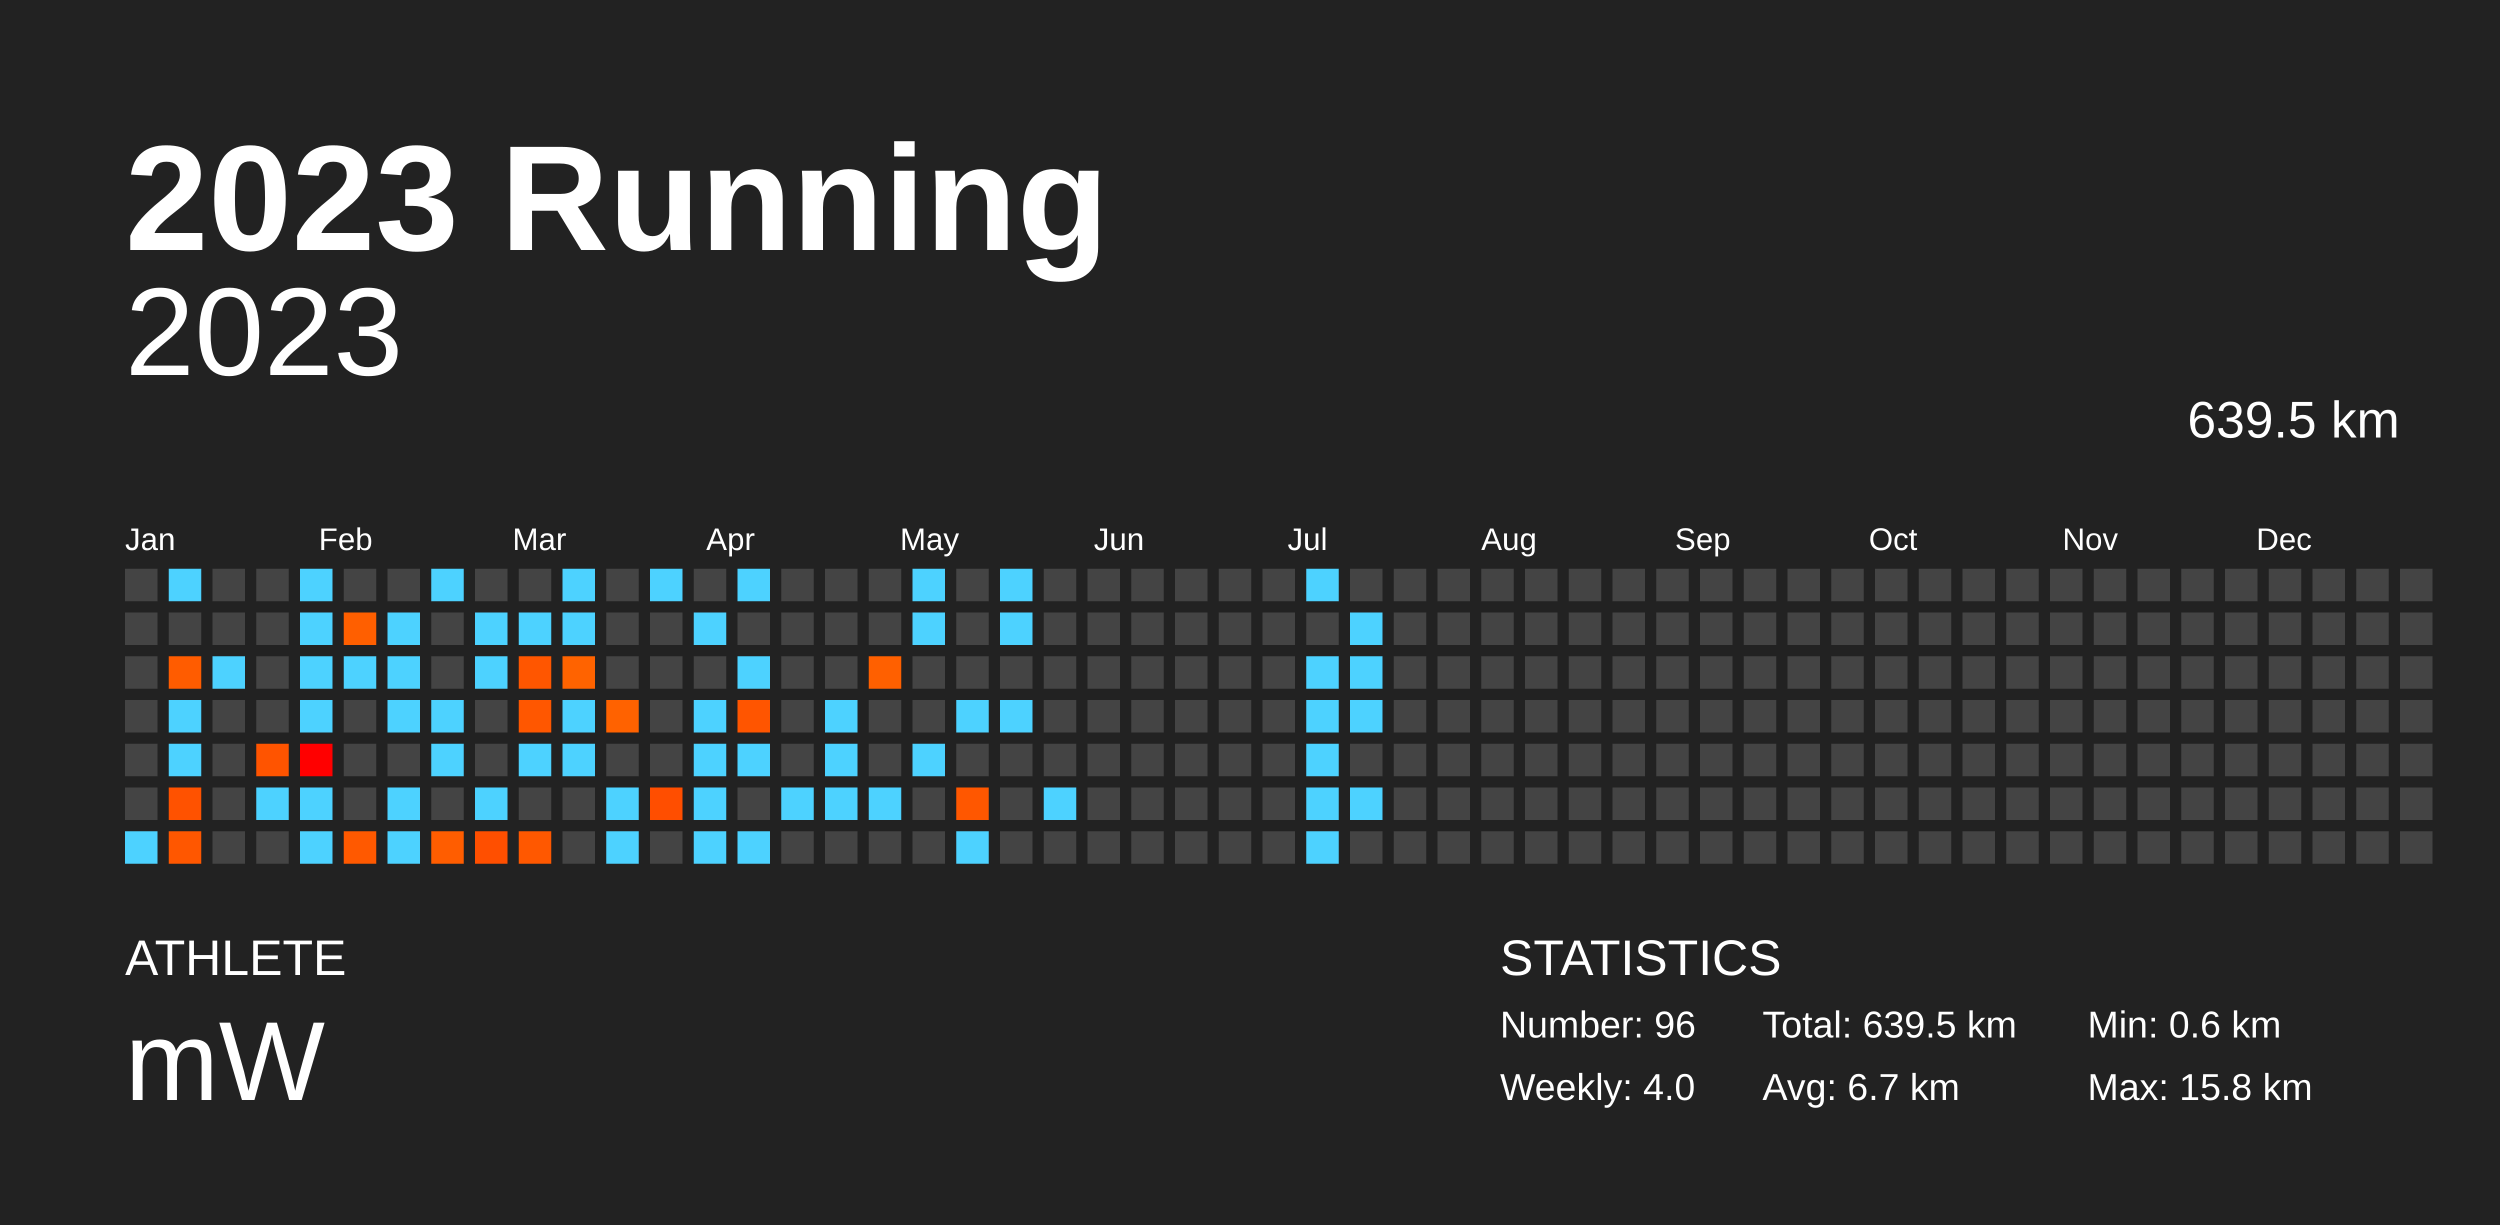
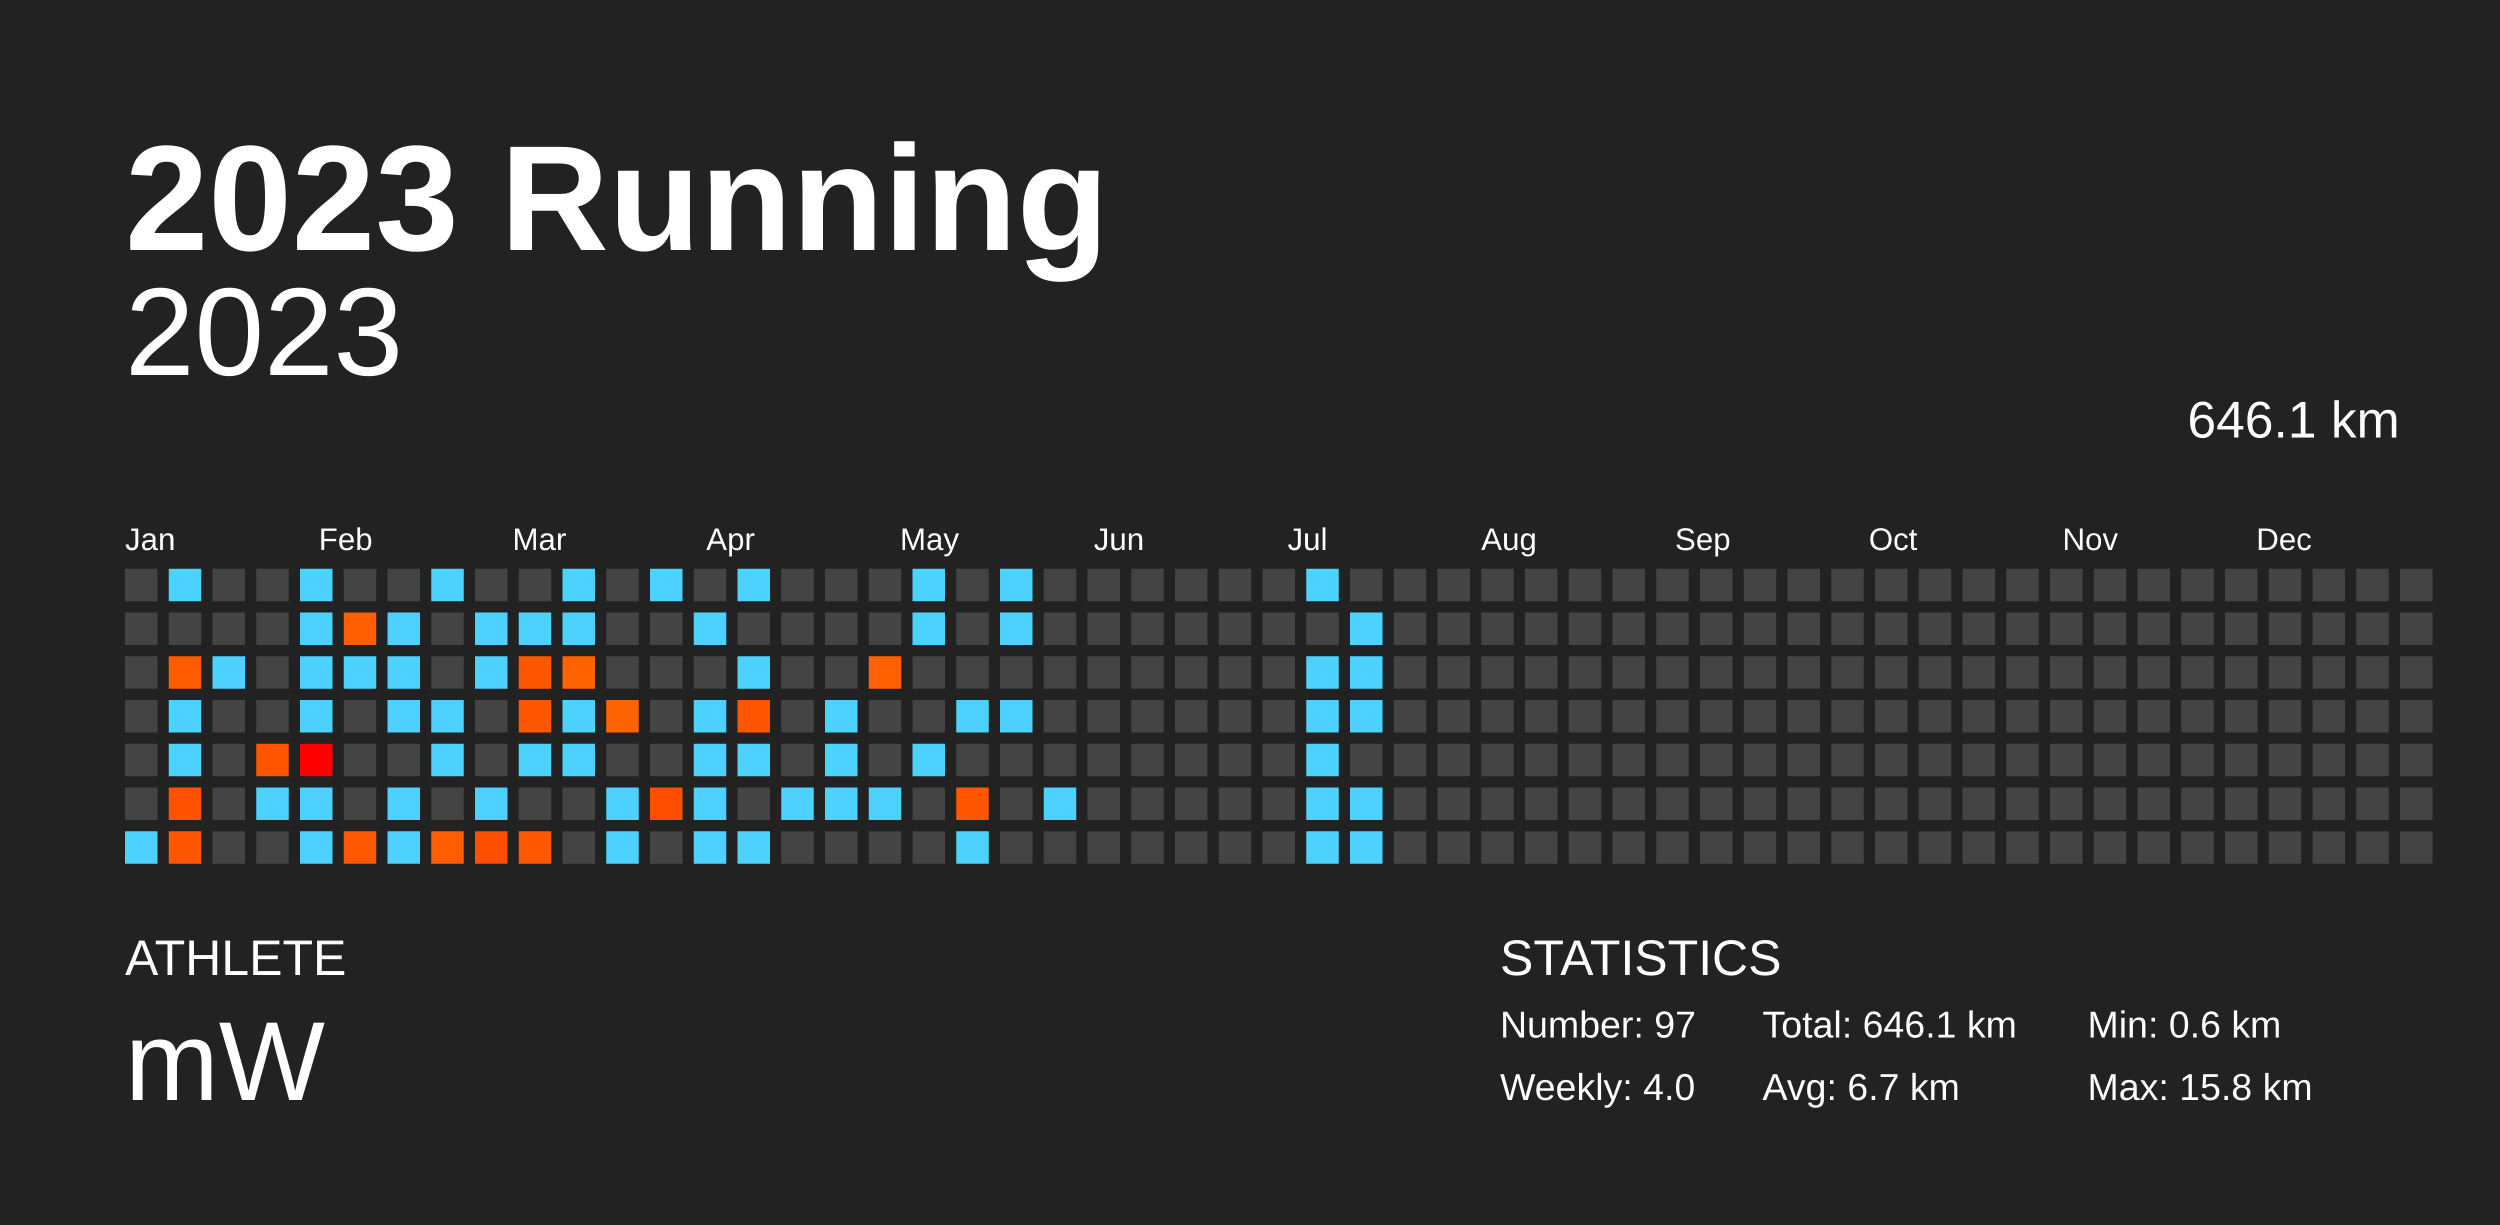
<svg xmlns="http://www.w3.org/2000/svg" baseProfile="full" height="98mm" version="1.1" viewBox="0,0,200,98" width="200mm">
  <defs />
  <rect fill="#222222" height="98" width="200" x="0" y="0" />
  <text fill="#FFFFFF" style="font-size:12px; font-family:Arial; font-weight:bold;" x="10" y="20">2023 Running</text>
  <text fill="#FFFFFF" style="font-size:4px; font-family:Arial" x="10" y="78">ATHLETE</text>
  <text fill="#FFFFFF" style="font-size:9px; font-family:Arial" x="10" y="88">mW</text>
  <text fill="#FFFFFF" style="font-size:4px; font-family:Arial" x="120" y="78">STATISTICS</text>
-   <text fill="#FFFFFF" style="font-size:3px; font-family:Arial" x="120" y="83">Number: 96</text>
+   <text fill="#FFFFFF" style="font-size:3px; font-family:Arial" x="120" y="83">Number: 97</text>
  <text fill="#FFFFFF" style="font-size:3px; font-family:Arial" x="120" y="88">Weekly: 4.0</text>
-   <text fill="#FFFFFF" style="font-size:3px; font-family:Arial" x="141" y="83">Total: 639.5 km</text>
+   <text fill="#FFFFFF" style="font-size:3px; font-family:Arial" x="141" y="83">Total: 646.1 km</text>
  <text fill="#FFFFFF" style="font-size:3px; font-family:Arial" x="141" y="88">Avg: 6.7 km</text>
  <text fill="#FFFFFF" style="font-size:3px; font-family:Arial" x="167" y="83">Min: 0.6 km</text>
  <text fill="#FFFFFF" style="font-size:3px; font-family:Arial" x="167" y="88">Max: 15.8 km</text>
  <text alignment-baseline="hanging" fill="#FFFFFF" style="font-size:10.0px; font-family:Arial;" x="10" y="30">2023</text>
-   <text alignment-baseline="hanging" fill="#FFFFFF" style="font-size:4.125px; font-family:Arial;" x="175" y="35">639.5 km</text>
+   <text alignment-baseline="hanging" fill="#FFFFFF" style="font-size:4.125px; font-family:Arial;" x="175" y="35">646.1 km</text>
  <text fill="#FFFFFF" style="font-size:2.5px; font-family:Arial" x="10.0" y="44">Jan</text>
  <text fill="#FFFFFF" style="font-size:2.5px; font-family:Arial" x="25.5" y="44">Feb</text>
  <text fill="#FFFFFF" style="font-size:2.5px; font-family:Arial" x="41.0" y="44">Mar</text>
  <text fill="#FFFFFF" style="font-size:2.5px; font-family:Arial" x="56.5" y="44">Apr</text>
  <text fill="#FFFFFF" style="font-size:2.5px; font-family:Arial" x="72.0" y="44">May</text>
  <text fill="#FFFFFF" style="font-size:2.5px; font-family:Arial" x="87.5" y="44">Jun</text>
  <text fill="#FFFFFF" style="font-size:2.5px; font-family:Arial" x="103.0" y="44">Jul</text>
  <text fill="#FFFFFF" style="font-size:2.5px; font-family:Arial" x="118.5" y="44">Aug</text>
  <text fill="#FFFFFF" style="font-size:2.5px; font-family:Arial" x="134.0" y="44">Sep</text>
  <text fill="#FFFFFF" style="font-size:2.5px; font-family:Arial" x="149.5" y="44">Oct</text>
  <text fill="#FFFFFF" style="font-size:2.5px; font-family:Arial" x="165.0" y="44">Nov</text>
  <text fill="#FFFFFF" style="font-size:2.5px; font-family:Arial" x="180.5" y="44">Dec</text>
  <rect fill="#444444" height="2.6" width="2.6" x="10.0" y="45.5" />
  <rect fill="#444444" height="2.6" width="2.6" x="10.0" y="49.0" />
  <rect fill="#444444" height="2.6" width="2.6" x="10.0" y="52.5" />
  <rect fill="#444444" height="2.6" width="2.6" x="10.0" y="56.0" />
  <rect fill="#444444" height="2.6" width="2.6" x="10.0" y="59.5" />
  <rect fill="#444444" height="2.6" width="2.6" x="10.0" y="63.0" />
  <rect fill="#4dd2ff" height="2.6" width="2.6" x="10.0" y="66.5" />
  <rect fill="#4dd2ff" height="2.6" width="2.6" x="13.5" y="45.5" />
  <rect fill="#444444" height="2.6" width="2.6" x="13.5" y="49.0" />
  <rect fill="#ff5c00" height="2.6" width="2.6" x="13.5" y="52.5" />
  <rect fill="#4dd2ff" height="2.6" width="2.6" x="13.5" y="56.0" />
  <rect fill="#4dd2ff" height="2.6" width="2.6" x="13.5" y="59.5" />
  <rect fill="#ff5200" height="2.6" width="2.6" x="13.5" y="63.0" />
  <rect fill="#ff5700" height="2.6" width="2.6" x="13.5" y="66.5" />
  <rect fill="#444444" height="2.6" width="2.6" x="17.0" y="45.5" />
  <rect fill="#444444" height="2.6" width="2.6" x="17.0" y="49.0" />
  <rect fill="#4dd2ff" height="2.6" width="2.6" x="17.0" y="52.5" />
  <rect fill="#444444" height="2.6" width="2.6" x="17.0" y="56.0" />
  <rect fill="#444444" height="2.6" width="2.6" x="17.0" y="59.5" />
  <rect fill="#444444" height="2.6" width="2.6" x="17.0" y="63.0" />
  <rect fill="#444444" height="2.6" width="2.6" x="17.0" y="66.5" />
  <rect fill="#444444" height="2.6" width="2.6" x="20.5" y="45.5" />
  <rect fill="#444444" height="2.6" width="2.6" x="20.5" y="49.0" />
  <rect fill="#444444" height="2.6" width="2.6" x="20.5" y="52.5" />
  <rect fill="#444444" height="2.6" width="2.6" x="20.5" y="56.0" />
  <rect fill="#ff5400" height="2.6" width="2.6" x="20.5" y="59.5" />
  <rect fill="#4dd2ff" height="2.6" width="2.6" x="20.5" y="63.0" />
  <rect fill="#444444" height="2.6" width="2.6" x="20.5" y="66.5" />
  <rect fill="#4dd2ff" height="2.6" width="2.6" x="24.0" y="45.5" />
  <rect fill="#4dd2ff" height="2.6" width="2.6" x="24.0" y="49.0" />
  <rect fill="#4dd2ff" height="2.6" width="2.6" x="24.0" y="52.5" />
  <rect fill="#4dd2ff" height="2.6" width="2.6" x="24.0" y="56.0" />
  <rect fill="#ff0000" height="2.6" width="2.6" x="24.0" y="59.5" />
  <rect fill="#4dd2ff" height="2.6" width="2.6" x="24.0" y="63.0" />
  <rect fill="#4dd2ff" height="2.6" width="2.6" x="24.0" y="66.5" />
  <rect fill="#444444" height="2.6" width="2.6" x="27.5" y="45.5" />
  <rect fill="#ff5f00" height="2.6" width="2.6" x="27.5" y="49.0" />
  <rect fill="#4dd2ff" height="2.6" width="2.6" x="27.5" y="52.5" />
  <rect fill="#444444" height="2.6" width="2.6" x="27.5" y="56.0" />
  <rect fill="#444444" height="2.6" width="2.6" x="27.5" y="59.5" />
  <rect fill="#444444" height="2.6" width="2.6" x="27.5" y="63.0" />
  <rect fill="#ff5900" height="2.6" width="2.6" x="27.5" y="66.5" />
  <rect fill="#444444" height="2.6" width="2.6" x="31.0" y="45.5" />
  <rect fill="#4dd2ff" height="2.6" width="2.6" x="31.0" y="49.0" />
  <rect fill="#4dd2ff" height="2.6" width="2.6" x="31.0" y="52.5" />
  <rect fill="#4dd2ff" height="2.6" width="2.6" x="31.0" y="56.0" />
  <rect fill="#444444" height="2.6" width="2.6" x="31.0" y="59.5" />
  <rect fill="#4dd2ff" height="2.6" width="2.6" x="31.0" y="63.0" />
  <rect fill="#4dd2ff" height="2.6" width="2.6" x="31.0" y="66.5" />
  <rect fill="#4dd2ff" height="2.6" width="2.6" x="34.5" y="45.5" />
  <rect fill="#444444" height="2.6" width="2.6" x="34.5" y="49.0" />
  <rect fill="#444444" height="2.6" width="2.6" x="34.5" y="52.5" />
  <rect fill="#4dd2ff" height="2.6" width="2.6" x="34.5" y="56.0" />
  <rect fill="#4dd2ff" height="2.6" width="2.6" x="34.5" y="59.5" />
  <rect fill="#444444" height="2.6" width="2.6" x="34.5" y="63.0" />
  <rect fill="#ff5d00" height="2.6" width="2.6" x="34.5" y="66.5" />
  <rect fill="#444444" height="2.6" width="2.6" x="38.0" y="45.5" />
  <rect fill="#4dd2ff" height="2.6" width="2.6" x="38.0" y="49.0" />
  <rect fill="#4dd2ff" height="2.6" width="2.6" x="38.0" y="52.5" />
  <rect fill="#444444" height="2.6" width="2.6" x="38.0" y="56.0" />
  <rect fill="#444444" height="2.6" width="2.6" x="38.0" y="59.5" />
  <rect fill="#4dd2ff" height="2.6" width="2.6" x="38.0" y="63.0" />
  <rect fill="#ff4f00" height="2.6" width="2.6" x="38.0" y="66.5" />
  <rect fill="#444444" height="2.6" width="2.6" x="41.5" y="45.5" />
  <rect fill="#4dd2ff" height="2.6" width="2.6" x="41.5" y="49.0" />
  <rect fill="#ff5600" height="2.6" width="2.6" x="41.5" y="52.5" />
  <rect fill="#ff5700" height="2.6" width="2.6" x="41.5" y="56.0" />
  <rect fill="#4dd2ff" height="2.6" width="2.6" x="41.5" y="59.5" />
  <rect fill="#444444" height="2.6" width="2.6" x="41.5" y="63.0" />
  <rect fill="#ff5800" height="2.6" width="2.6" x="41.5" y="66.5" />
  <rect fill="#4dd2ff" height="2.6" width="2.6" x="45.0" y="45.5" />
  <rect fill="#4dd2ff" height="2.6" width="2.6" x="45.0" y="49.0" />
  <rect fill="#ff6300" height="2.6" width="2.6" x="45.0" y="52.5" />
  <rect fill="#4dd2ff" height="2.6" width="2.6" x="45.0" y="56.0" />
  <rect fill="#4dd2ff" height="2.6" width="2.6" x="45.0" y="59.5" />
  <rect fill="#444444" height="2.6" width="2.6" x="45.0" y="63.0" />
  <rect fill="#444444" height="2.6" width="2.6" x="45.0" y="66.5" />
  <rect fill="#444444" height="2.6" width="2.6" x="48.5" y="45.5" />
  <rect fill="#444444" height="2.6" width="2.6" x="48.5" y="49.0" />
  <rect fill="#444444" height="2.6" width="2.6" x="48.5" y="52.5" />
  <rect fill="#ff6200" height="2.6" width="2.6" x="48.5" y="56.0" />
  <rect fill="#444444" height="2.6" width="2.6" x="48.5" y="59.5" />
  <rect fill="#4dd2ff" height="2.6" width="2.6" x="48.5" y="63.0" />
  <rect fill="#4dd2ff" height="2.6" width="2.6" x="48.5" y="66.5" />
  <rect fill="#4dd2ff" height="2.6" width="2.6" x="52.0" y="45.5" />
  <rect fill="#444444" height="2.6" width="2.6" x="52.0" y="49.0" />
  <rect fill="#444444" height="2.6" width="2.6" x="52.0" y="52.5" />
  <rect fill="#444444" height="2.6" width="2.6" x="52.0" y="56.0" />
  <rect fill="#444444" height="2.6" width="2.6" x="52.0" y="59.5" />
  <rect fill="#ff4e00" height="2.6" width="2.6" x="52.0" y="63.0" />
  <rect fill="#444444" height="2.6" width="2.6" x="52.0" y="66.5" />
  <rect fill="#444444" height="2.6" width="2.6" x="55.5" y="45.5" />
  <rect fill="#4dd2ff" height="2.6" width="2.6" x="55.5" y="49.0" />
  <rect fill="#444444" height="2.6" width="2.6" x="55.5" y="52.5" />
  <rect fill="#4dd2ff" height="2.6" width="2.6" x="55.5" y="56.0" />
  <rect fill="#4dd2ff" height="2.6" width="2.6" x="55.5" y="59.5" />
  <rect fill="#4dd2ff" height="2.6" width="2.6" x="55.5" y="63.0" />
  <rect fill="#4dd2ff" height="2.6" width="2.6" x="55.5" y="66.5" />
  <rect fill="#4dd2ff" height="2.6" width="2.6" x="59.0" y="45.5" />
  <rect fill="#444444" height="2.6" width="2.6" x="59.0" y="49.0" />
  <rect fill="#4dd2ff" height="2.6" width="2.6" x="59.0" y="52.5" />
  <rect fill="#ff5500" height="2.6" width="2.6" x="59.0" y="56.0" />
  <rect fill="#4dd2ff" height="2.6" width="2.6" x="59.0" y="59.5" />
  <rect fill="#444444" height="2.6" width="2.6" x="59.0" y="63.0" />
  <rect fill="#4dd2ff" height="2.6" width="2.6" x="59.0" y="66.5" />
  <rect fill="#444444" height="2.6" width="2.6" x="62.5" y="45.5" />
  <rect fill="#444444" height="2.6" width="2.6" x="62.5" y="49.0" />
  <rect fill="#444444" height="2.6" width="2.6" x="62.5" y="52.5" />
  <rect fill="#444444" height="2.6" width="2.6" x="62.5" y="56.0" />
  <rect fill="#444444" height="2.6" width="2.6" x="62.5" y="59.5" />
  <rect fill="#4dd2ff" height="2.6" width="2.6" x="62.5" y="63.0" />
  <rect fill="#444444" height="2.6" width="2.6" x="62.5" y="66.5" />
  <rect fill="#444444" height="2.6" width="2.6" x="66.0" y="45.5" />
  <rect fill="#444444" height="2.6" width="2.6" x="66.0" y="49.0" />
  <rect fill="#444444" height="2.6" width="2.6" x="66.0" y="52.5" />
  <rect fill="#4dd2ff" height="2.6" width="2.6" x="66.0" y="56.0" />
  <rect fill="#4dd2ff" height="2.6" width="2.6" x="66.0" y="59.5" />
  <rect fill="#4dd2ff" height="2.6" width="2.6" x="66.0" y="63.0" />
  <rect fill="#444444" height="2.6" width="2.6" x="66.0" y="66.5" />
  <rect fill="#444444" height="2.6" width="2.6" x="69.5" y="45.5" />
  <rect fill="#444444" height="2.6" width="2.6" x="69.5" y="49.0" />
  <rect fill="#ff6000" height="2.6" width="2.6" x="69.5" y="52.5" />
  <rect fill="#444444" height="2.6" width="2.6" x="69.5" y="56.0" />
  <rect fill="#444444" height="2.6" width="2.6" x="69.5" y="59.5" />
  <rect fill="#4dd2ff" height="2.6" width="2.6" x="69.5" y="63.0" />
  <rect fill="#444444" height="2.6" width="2.6" x="69.5" y="66.5" />
  <rect fill="#4dd2ff" height="2.6" width="2.6" x="73.0" y="45.5" />
  <rect fill="#4dd2ff" height="2.6" width="2.6" x="73.0" y="49.0" />
  <rect fill="#444444" height="2.6" width="2.6" x="73.0" y="52.5" />
  <rect fill="#444444" height="2.6" width="2.6" x="73.0" y="56.0" />
  <rect fill="#4dd2ff" height="2.6" width="2.6" x="73.0" y="59.5" />
  <rect fill="#444444" height="2.6" width="2.6" x="73.0" y="63.0" />
  <rect fill="#444444" height="2.6" width="2.6" x="73.0" y="66.5" />
  <rect fill="#444444" height="2.6" width="2.6" x="76.5" y="45.5" />
  <rect fill="#444444" height="2.6" width="2.6" x="76.5" y="49.0" />
  <rect fill="#444444" height="2.6" width="2.6" x="76.5" y="52.5" />
  <rect fill="#4dd2ff" height="2.6" width="2.6" x="76.5" y="56.0" />
  <rect fill="#444444" height="2.6" width="2.6" x="76.5" y="59.5" />
  <rect fill="#ff5700" height="2.6" width="2.6" x="76.5" y="63.0" />
  <rect fill="#4dd2ff" height="2.6" width="2.6" x="76.5" y="66.5" />
  <rect fill="#4dd2ff" height="2.6" width="2.6" x="80.0" y="45.5" />
  <rect fill="#4dd2ff" height="2.6" width="2.6" x="80.0" y="49.0" />
  <rect fill="#444444" height="2.6" width="2.6" x="80.0" y="52.5" />
  <rect fill="#4dd2ff" height="2.6" width="2.6" x="80.0" y="56.0" />
  <rect fill="#444444" height="2.6" width="2.6" x="80.0" y="59.5" />
  <rect fill="#444444" height="2.6" width="2.6" x="80.0" y="63.0" />
  <rect fill="#444444" height="2.6" width="2.6" x="80.0" y="66.5" />
  <rect fill="#444444" height="2.6" width="2.6" x="83.5" y="45.5" />
  <rect fill="#444444" height="2.6" width="2.6" x="83.5" y="49.0" />
  <rect fill="#444444" height="2.6" width="2.6" x="83.5" y="52.5" />
  <rect fill="#444444" height="2.6" width="2.6" x="83.5" y="56.0" />
  <rect fill="#444444" height="2.6" width="2.6" x="83.5" y="59.5" />
  <rect fill="#4dd2ff" height="2.6" width="2.6" x="83.5" y="63.0" />
  <rect fill="#444444" height="2.6" width="2.6" x="83.5" y="66.5" />
  <rect fill="#444444" height="2.6" width="2.6" x="87.0" y="45.5" />
  <rect fill="#444444" height="2.6" width="2.6" x="87.0" y="49.0" />
  <rect fill="#444444" height="2.6" width="2.6" x="87.0" y="52.5" />
  <rect fill="#444444" height="2.6" width="2.6" x="87.0" y="56.0" />
  <rect fill="#444444" height="2.6" width="2.6" x="87.0" y="59.5" />
  <rect fill="#444444" height="2.6" width="2.6" x="87.0" y="63.0" />
  <rect fill="#444444" height="2.6" width="2.6" x="87.0" y="66.5" />
  <rect fill="#444444" height="2.6" width="2.6" x="90.5" y="45.5" />
  <rect fill="#444444" height="2.6" width="2.6" x="90.5" y="49.0" />
  <rect fill="#444444" height="2.6" width="2.6" x="90.5" y="52.5" />
  <rect fill="#444444" height="2.6" width="2.6" x="90.5" y="56.0" />
  <rect fill="#444444" height="2.6" width="2.6" x="90.5" y="59.5" />
  <rect fill="#444444" height="2.6" width="2.6" x="90.5" y="63.0" />
  <rect fill="#444444" height="2.6" width="2.6" x="90.5" y="66.5" />
  <rect fill="#444444" height="2.6" width="2.6" x="94.0" y="45.5" />
  <rect fill="#444444" height="2.6" width="2.6" x="94.0" y="49.0" />
  <rect fill="#444444" height="2.6" width="2.6" x="94.0" y="52.5" />
  <rect fill="#444444" height="2.6" width="2.6" x="94.0" y="56.0" />
  <rect fill="#444444" height="2.6" width="2.6" x="94.0" y="59.5" />
  <rect fill="#444444" height="2.6" width="2.6" x="94.0" y="63.0" />
  <rect fill="#444444" height="2.6" width="2.6" x="94.0" y="66.5" />
  <rect fill="#444444" height="2.6" width="2.6" x="97.5" y="45.5" />
  <rect fill="#444444" height="2.6" width="2.6" x="97.5" y="49.0" />
  <rect fill="#444444" height="2.6" width="2.6" x="97.5" y="52.5" />
  <rect fill="#444444" height="2.6" width="2.6" x="97.5" y="56.0" />
  <rect fill="#444444" height="2.6" width="2.6" x="97.5" y="59.5" />
  <rect fill="#444444" height="2.6" width="2.6" x="97.5" y="63.0" />
  <rect fill="#444444" height="2.6" width="2.6" x="97.5" y="66.5" />
  <rect fill="#444444" height="2.6" width="2.6" x="101.0" y="45.5" />
  <rect fill="#444444" height="2.6" width="2.6" x="101.0" y="49.0" />
  <rect fill="#444444" height="2.6" width="2.6" x="101.0" y="52.5" />
  <rect fill="#444444" height="2.6" width="2.6" x="101.0" y="56.0" />
  <rect fill="#444444" height="2.6" width="2.6" x="101.0" y="59.5" />
  <rect fill="#444444" height="2.6" width="2.6" x="101.0" y="63.0" />
  <rect fill="#444444" height="2.6" width="2.6" x="101.0" y="66.5" />
  <rect fill="#4dd2ff" height="2.6" width="2.6" x="104.5" y="45.5" />
  <rect fill="#444444" height="2.6" width="2.6" x="104.5" y="49.0" />
  <rect fill="#4dd2ff" height="2.6" width="2.6" x="104.5" y="52.5" />
  <rect fill="#4dd2ff" height="2.6" width="2.6" x="104.5" y="56.0" />
  <rect fill="#4dd2ff" height="2.6" width="2.6" x="104.5" y="59.5" />
  <rect fill="#4dd2ff" height="2.6" width="2.6" x="104.5" y="63.0" />
  <rect fill="#4dd2ff" height="2.6" width="2.6" x="104.5" y="66.5" />
  <rect fill="#444444" height="2.6" width="2.6" x="108.0" y="45.5" />
  <rect fill="#4dd2ff" height="2.6" width="2.6" x="108.0" y="49.0" />
  <rect fill="#4dd2ff" height="2.6" width="2.6" x="108.0" y="52.5" />
  <rect fill="#4dd2ff" height="2.6" width="2.6" x="108.0" y="56.0" />
  <rect fill="#444444" height="2.6" width="2.6" x="108.0" y="59.5" />
  <rect fill="#4dd2ff" height="2.6" width="2.6" x="108.0" y="63.0" />
-   <rect fill="#444444" height="2.6" width="2.6" x="108.0" y="66.5" />
+   <rect fill="#4dd2ff" height="2.6" width="2.6" x="108.0" y="66.5" />
  <rect fill="#444444" height="2.6" width="2.6" x="111.5" y="45.5" />
  <rect fill="#444444" height="2.6" width="2.6" x="111.5" y="49.0" />
  <rect fill="#444444" height="2.6" width="2.6" x="111.5" y="52.5" />
  <rect fill="#444444" height="2.6" width="2.6" x="111.5" y="56.0" />
  <rect fill="#444444" height="2.6" width="2.6" x="111.5" y="59.5" />
  <rect fill="#444444" height="2.6" width="2.6" x="111.5" y="63.0" />
  <rect fill="#444444" height="2.6" width="2.6" x="111.5" y="66.5" />
  <rect fill="#444444" height="2.6" width="2.6" x="115.0" y="45.5" />
  <rect fill="#444444" height="2.6" width="2.6" x="115.0" y="49.0" />
  <rect fill="#444444" height="2.6" width="2.6" x="115.0" y="52.5" />
  <rect fill="#444444" height="2.6" width="2.6" x="115.0" y="56.0" />
  <rect fill="#444444" height="2.6" width="2.6" x="115.0" y="59.5" />
  <rect fill="#444444" height="2.6" width="2.6" x="115.0" y="63.0" />
  <rect fill="#444444" height="2.6" width="2.6" x="115.0" y="66.5" />
  <rect fill="#444444" height="2.6" width="2.6" x="118.5" y="45.5" />
  <rect fill="#444444" height="2.6" width="2.6" x="118.5" y="49.0" />
  <rect fill="#444444" height="2.6" width="2.6" x="118.5" y="52.5" />
  <rect fill="#444444" height="2.6" width="2.6" x="118.5" y="56.0" />
  <rect fill="#444444" height="2.6" width="2.6" x="118.5" y="59.5" />
  <rect fill="#444444" height="2.6" width="2.6" x="118.5" y="63.0" />
  <rect fill="#444444" height="2.6" width="2.6" x="118.5" y="66.5" />
  <rect fill="#444444" height="2.6" width="2.6" x="122.0" y="45.5" />
  <rect fill="#444444" height="2.6" width="2.6" x="122.0" y="49.0" />
  <rect fill="#444444" height="2.6" width="2.6" x="122.0" y="52.5" />
  <rect fill="#444444" height="2.6" width="2.6" x="122.0" y="56.0" />
  <rect fill="#444444" height="2.6" width="2.6" x="122.0" y="59.5" />
  <rect fill="#444444" height="2.6" width="2.6" x="122.0" y="63.0" />
  <rect fill="#444444" height="2.6" width="2.6" x="122.0" y="66.5" />
  <rect fill="#444444" height="2.6" width="2.6" x="125.5" y="45.5" />
  <rect fill="#444444" height="2.6" width="2.6" x="125.5" y="49.0" />
  <rect fill="#444444" height="2.6" width="2.6" x="125.5" y="52.5" />
  <rect fill="#444444" height="2.6" width="2.6" x="125.5" y="56.0" />
  <rect fill="#444444" height="2.6" width="2.6" x="125.5" y="59.5" />
  <rect fill="#444444" height="2.6" width="2.6" x="125.5" y="63.0" />
  <rect fill="#444444" height="2.6" width="2.6" x="125.5" y="66.5" />
  <rect fill="#444444" height="2.6" width="2.6" x="129.0" y="45.5" />
  <rect fill="#444444" height="2.6" width="2.6" x="129.0" y="49.0" />
  <rect fill="#444444" height="2.6" width="2.6" x="129.0" y="52.5" />
  <rect fill="#444444" height="2.6" width="2.6" x="129.0" y="56.0" />
  <rect fill="#444444" height="2.6" width="2.6" x="129.0" y="59.5" />
  <rect fill="#444444" height="2.6" width="2.6" x="129.0" y="63.0" />
  <rect fill="#444444" height="2.6" width="2.6" x="129.0" y="66.5" />
  <rect fill="#444444" height="2.6" width="2.6" x="132.5" y="45.5" />
  <rect fill="#444444" height="2.6" width="2.6" x="132.5" y="49.0" />
  <rect fill="#444444" height="2.6" width="2.6" x="132.5" y="52.5" />
  <rect fill="#444444" height="2.6" width="2.6" x="132.5" y="56.0" />
  <rect fill="#444444" height="2.6" width="2.6" x="132.5" y="59.5" />
  <rect fill="#444444" height="2.6" width="2.6" x="132.5" y="63.0" />
  <rect fill="#444444" height="2.6" width="2.6" x="132.5" y="66.5" />
  <rect fill="#444444" height="2.6" width="2.6" x="136.0" y="45.5" />
  <rect fill="#444444" height="2.6" width="2.6" x="136.0" y="49.0" />
  <rect fill="#444444" height="2.6" width="2.6" x="136.0" y="52.5" />
  <rect fill="#444444" height="2.6" width="2.6" x="136.0" y="56.0" />
  <rect fill="#444444" height="2.6" width="2.6" x="136.0" y="59.5" />
  <rect fill="#444444" height="2.6" width="2.6" x="136.0" y="63.0" />
  <rect fill="#444444" height="2.6" width="2.6" x="136.0" y="66.5" />
  <rect fill="#444444" height="2.6" width="2.6" x="139.5" y="45.5" />
  <rect fill="#444444" height="2.6" width="2.6" x="139.5" y="49.0" />
  <rect fill="#444444" height="2.6" width="2.6" x="139.5" y="52.5" />
  <rect fill="#444444" height="2.6" width="2.6" x="139.5" y="56.0" />
  <rect fill="#444444" height="2.6" width="2.6" x="139.5" y="59.5" />
  <rect fill="#444444" height="2.6" width="2.6" x="139.5" y="63.0" />
  <rect fill="#444444" height="2.6" width="2.6" x="139.5" y="66.5" />
  <rect fill="#444444" height="2.6" width="2.6" x="143.0" y="45.5" />
  <rect fill="#444444" height="2.6" width="2.6" x="143.0" y="49.0" />
  <rect fill="#444444" height="2.6" width="2.6" x="143.0" y="52.5" />
  <rect fill="#444444" height="2.6" width="2.6" x="143.0" y="56.0" />
  <rect fill="#444444" height="2.6" width="2.6" x="143.0" y="59.5" />
  <rect fill="#444444" height="2.6" width="2.6" x="143.0" y="63.0" />
  <rect fill="#444444" height="2.6" width="2.6" x="143.0" y="66.5" />
  <rect fill="#444444" height="2.6" width="2.6" x="146.5" y="45.5" />
  <rect fill="#444444" height="2.6" width="2.6" x="146.5" y="49.0" />
  <rect fill="#444444" height="2.6" width="2.6" x="146.5" y="52.5" />
  <rect fill="#444444" height="2.6" width="2.6" x="146.5" y="56.0" />
  <rect fill="#444444" height="2.6" width="2.6" x="146.5" y="59.5" />
  <rect fill="#444444" height="2.6" width="2.6" x="146.5" y="63.0" />
  <rect fill="#444444" height="2.6" width="2.6" x="146.5" y="66.5" />
  <rect fill="#444444" height="2.6" width="2.6" x="150.0" y="45.5" />
  <rect fill="#444444" height="2.6" width="2.6" x="150.0" y="49.0" />
  <rect fill="#444444" height="2.6" width="2.6" x="150.0" y="52.5" />
  <rect fill="#444444" height="2.6" width="2.6" x="150.0" y="56.0" />
  <rect fill="#444444" height="2.6" width="2.6" x="150.0" y="59.5" />
  <rect fill="#444444" height="2.6" width="2.6" x="150.0" y="63.0" />
  <rect fill="#444444" height="2.6" width="2.6" x="150.0" y="66.5" />
  <rect fill="#444444" height="2.6" width="2.6" x="153.5" y="45.5" />
  <rect fill="#444444" height="2.6" width="2.6" x="153.5" y="49.0" />
  <rect fill="#444444" height="2.6" width="2.6" x="153.5" y="52.5" />
  <rect fill="#444444" height="2.6" width="2.6" x="153.5" y="56.0" />
  <rect fill="#444444" height="2.6" width="2.6" x="153.5" y="59.5" />
  <rect fill="#444444" height="2.6" width="2.6" x="153.5" y="63.0" />
  <rect fill="#444444" height="2.6" width="2.6" x="153.5" y="66.5" />
  <rect fill="#444444" height="2.6" width="2.6" x="157.0" y="45.5" />
  <rect fill="#444444" height="2.6" width="2.6" x="157.0" y="49.0" />
  <rect fill="#444444" height="2.6" width="2.6" x="157.0" y="52.5" />
  <rect fill="#444444" height="2.6" width="2.6" x="157.0" y="56.0" />
  <rect fill="#444444" height="2.6" width="2.6" x="157.0" y="59.5" />
  <rect fill="#444444" height="2.6" width="2.6" x="157.0" y="63.0" />
  <rect fill="#444444" height="2.6" width="2.6" x="157.0" y="66.5" />
  <rect fill="#444444" height="2.6" width="2.6" x="160.5" y="45.5" />
  <rect fill="#444444" height="2.6" width="2.6" x="160.5" y="49.0" />
  <rect fill="#444444" height="2.6" width="2.6" x="160.5" y="52.5" />
  <rect fill="#444444" height="2.6" width="2.6" x="160.5" y="56.0" />
  <rect fill="#444444" height="2.6" width="2.6" x="160.5" y="59.5" />
  <rect fill="#444444" height="2.6" width="2.6" x="160.5" y="63.0" />
  <rect fill="#444444" height="2.6" width="2.6" x="160.5" y="66.5" />
  <rect fill="#444444" height="2.6" width="2.6" x="164.0" y="45.5" />
  <rect fill="#444444" height="2.6" width="2.6" x="164.0" y="49.0" />
  <rect fill="#444444" height="2.6" width="2.6" x="164.0" y="52.5" />
  <rect fill="#444444" height="2.6" width="2.6" x="164.0" y="56.0" />
  <rect fill="#444444" height="2.6" width="2.6" x="164.0" y="59.5" />
  <rect fill="#444444" height="2.6" width="2.6" x="164.0" y="63.0" />
  <rect fill="#444444" height="2.6" width="2.6" x="164.0" y="66.5" />
  <rect fill="#444444" height="2.6" width="2.6" x="167.5" y="45.5" />
  <rect fill="#444444" height="2.6" width="2.6" x="167.5" y="49.0" />
  <rect fill="#444444" height="2.6" width="2.6" x="167.5" y="52.5" />
  <rect fill="#444444" height="2.6" width="2.6" x="167.5" y="56.0" />
  <rect fill="#444444" height="2.6" width="2.6" x="167.5" y="59.5" />
  <rect fill="#444444" height="2.6" width="2.6" x="167.5" y="63.0" />
  <rect fill="#444444" height="2.6" width="2.6" x="167.5" y="66.5" />
  <rect fill="#444444" height="2.6" width="2.6" x="171.0" y="45.5" />
  <rect fill="#444444" height="2.6" width="2.6" x="171.0" y="49.0" />
  <rect fill="#444444" height="2.6" width="2.6" x="171.0" y="52.5" />
  <rect fill="#444444" height="2.6" width="2.6" x="171.0" y="56.0" />
  <rect fill="#444444" height="2.6" width="2.6" x="171.0" y="59.5" />
  <rect fill="#444444" height="2.6" width="2.6" x="171.0" y="63.0" />
  <rect fill="#444444" height="2.6" width="2.6" x="171.0" y="66.5" />
  <rect fill="#444444" height="2.6" width="2.6" x="174.5" y="45.5" />
  <rect fill="#444444" height="2.6" width="2.6" x="174.5" y="49.0" />
  <rect fill="#444444" height="2.6" width="2.6" x="174.5" y="52.5" />
  <rect fill="#444444" height="2.6" width="2.6" x="174.5" y="56.0" />
  <rect fill="#444444" height="2.6" width="2.6" x="174.5" y="59.5" />
  <rect fill="#444444" height="2.6" width="2.6" x="174.5" y="63.0" />
  <rect fill="#444444" height="2.6" width="2.6" x="174.5" y="66.5" />
  <rect fill="#444444" height="2.6" width="2.6" x="178.0" y="45.5" />
  <rect fill="#444444" height="2.6" width="2.6" x="178.0" y="49.0" />
  <rect fill="#444444" height="2.6" width="2.6" x="178.0" y="52.5" />
  <rect fill="#444444" height="2.6" width="2.6" x="178.0" y="56.0" />
  <rect fill="#444444" height="2.6" width="2.6" x="178.0" y="59.5" />
  <rect fill="#444444" height="2.6" width="2.6" x="178.0" y="63.0" />
  <rect fill="#444444" height="2.6" width="2.6" x="178.0" y="66.5" />
  <rect fill="#444444" height="2.6" width="2.6" x="181.5" y="45.5" />
  <rect fill="#444444" height="2.6" width="2.6" x="181.5" y="49.0" />
  <rect fill="#444444" height="2.6" width="2.6" x="181.5" y="52.5" />
  <rect fill="#444444" height="2.6" width="2.6" x="181.5" y="56.0" />
  <rect fill="#444444" height="2.6" width="2.6" x="181.5" y="59.5" />
  <rect fill="#444444" height="2.6" width="2.6" x="181.5" y="63.0" />
  <rect fill="#444444" height="2.6" width="2.6" x="181.5" y="66.5" />
  <rect fill="#444444" height="2.6" width="2.6" x="185.0" y="45.5" />
  <rect fill="#444444" height="2.6" width="2.6" x="185.0" y="49.0" />
  <rect fill="#444444" height="2.6" width="2.6" x="185.0" y="52.5" />
  <rect fill="#444444" height="2.6" width="2.6" x="185.0" y="56.0" />
  <rect fill="#444444" height="2.6" width="2.6" x="185.0" y="59.5" />
  <rect fill="#444444" height="2.6" width="2.6" x="185.0" y="63.0" />
  <rect fill="#444444" height="2.6" width="2.6" x="185.0" y="66.5" />
  <rect fill="#444444" height="2.6" width="2.6" x="188.5" y="45.5" />
  <rect fill="#444444" height="2.6" width="2.6" x="188.5" y="49.0" />
  <rect fill="#444444" height="2.6" width="2.6" x="188.5" y="52.5" />
  <rect fill="#444444" height="2.6" width="2.6" x="188.5" y="56.0" />
  <rect fill="#444444" height="2.6" width="2.6" x="188.5" y="59.5" />
  <rect fill="#444444" height="2.6" width="2.6" x="188.5" y="63.0" />
  <rect fill="#444444" height="2.6" width="2.6" x="188.5" y="66.5" />
  <rect fill="#444444" height="2.6" width="2.6" x="192.0" y="45.5" />
  <rect fill="#444444" height="2.6" width="2.6" x="192.0" y="49.0" />
  <rect fill="#444444" height="2.6" width="2.6" x="192.0" y="52.5" />
  <rect fill="#444444" height="2.6" width="2.6" x="192.0" y="56.0" />
  <rect fill="#444444" height="2.6" width="2.6" x="192.0" y="59.5" />
  <rect fill="#444444" height="2.6" width="2.6" x="192.0" y="63.0" />
  <rect fill="#444444" height="2.6" width="2.6" x="192.0" y="66.5" />
</svg>
